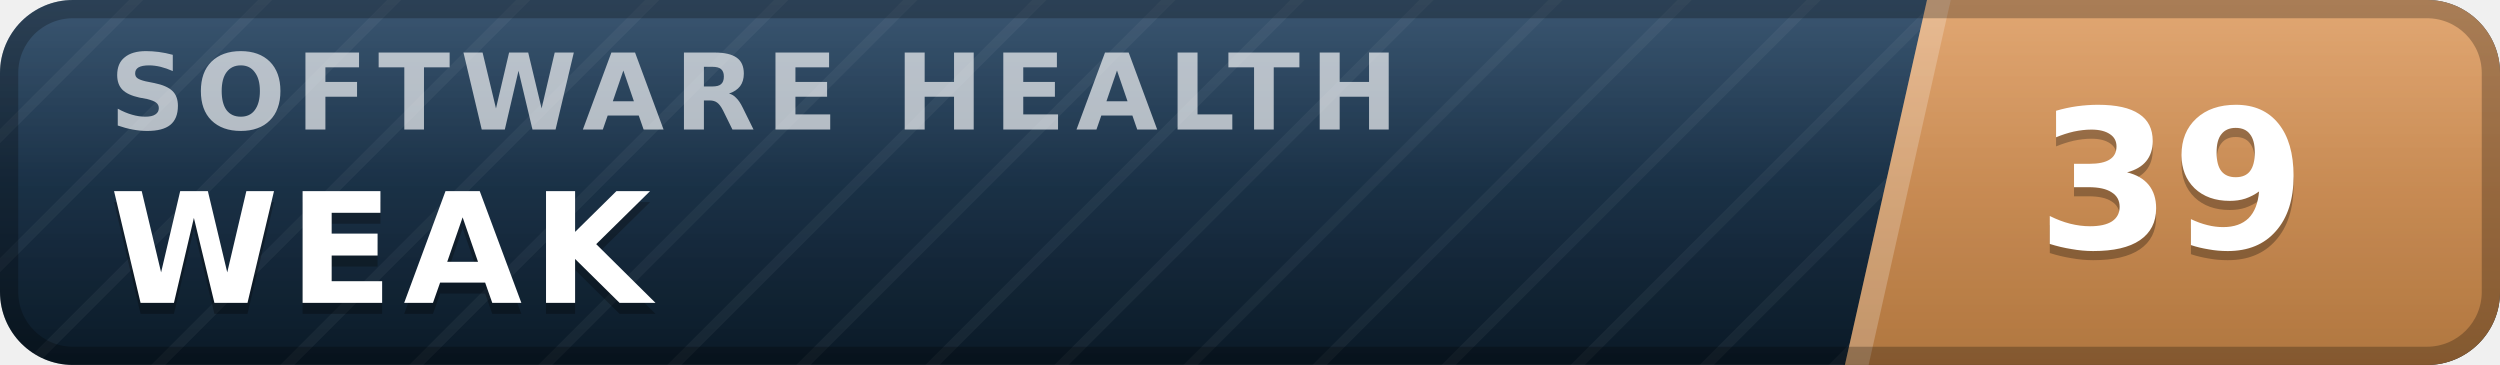
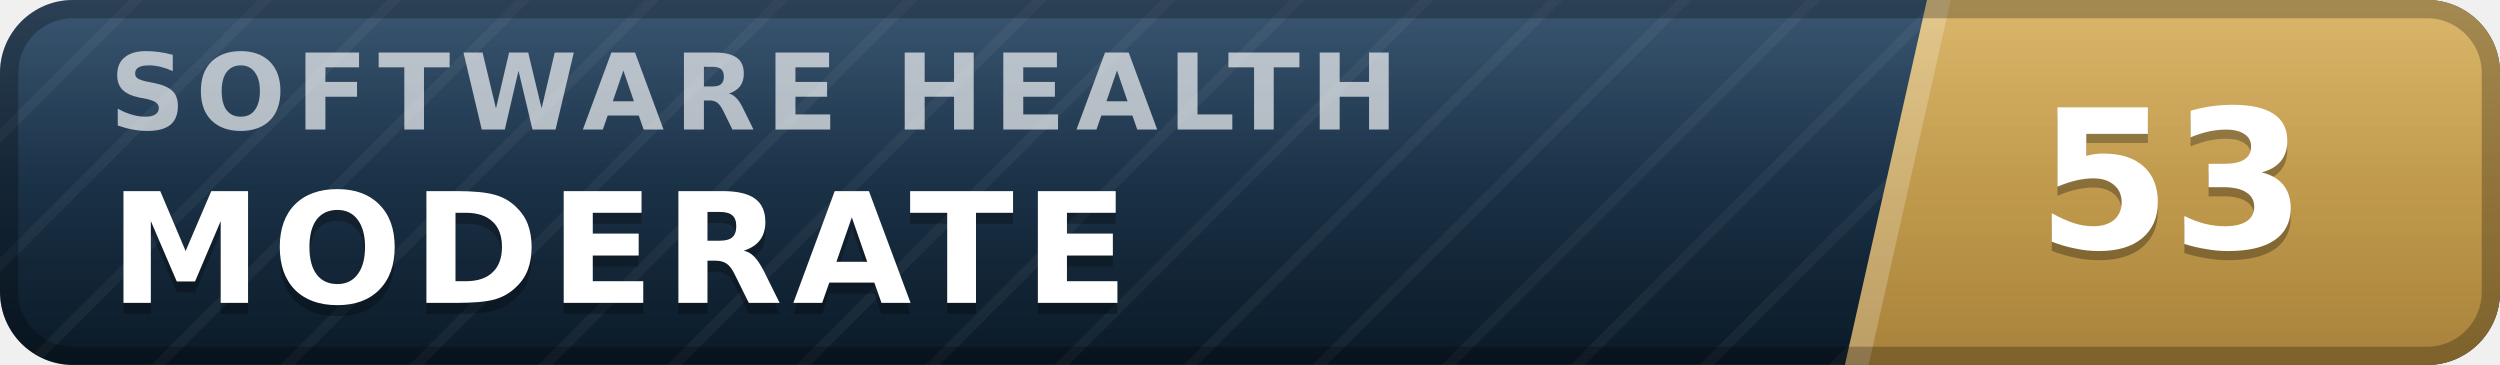
- <svg xmlns="http://www.w3.org/2000/svg" width="137" height="20" viewBox="0 0 137 20" role="img" aria-label="inspect.software software health index 39 of 100, weak" font-family="Verdana,DejaVu Sans,Geneva,sans-serif">
+ <svg xmlns="http://www.w3.org/2000/svg" width="137" height="20" viewBox="0 0 137 20" role="img" aria-label="inspect.software software health index 53 of 100, moderate" font-family="Verdana,DejaVu Sans,Geneva,sans-serif">
  <defs>
    <linearGradient id="plate" x1="0" y1="0" x2="0" y2="1">
      <stop offset="0" stop-color="#1d3d5c" />
      <stop offset="1" stop-color="#0a1926" />
    </linearGradient>
    <linearGradient id="endplate" x1="0" y1="0" x2="0" y2="1">
-       <stop offset="0" stop-color="#dd9a5e" />
-       <stop offset="1" stop-color="#b0763f" />
+       <stop offset="0" stop-color="#d5ac55" />
+       <stop offset="1" stop-color="#a8823a" />
    </linearGradient>
    <linearGradient id="gloss" x1="0" y1="0" x2="0" y2="1">
      <stop offset="0" stop-color="#fff" stop-opacity=".13" />
      <stop offset=".5" stop-color="#fff" stop-opacity=".03" />
      <stop offset="1" stop-color="#fff" stop-opacity="0" />
    </linearGradient>
    <pattern id="guilloche" width="5" height="5" patternUnits="userSpaceOnUse" patternTransform="rotate(45)">
      <line x1="0" y1="0" x2="0" y2="5" stroke="#fff" stroke-opacity=".045" stroke-width="1.1" />
    </pattern>
    <clipPath id="rounded">
      <rect width="137" height="20" rx="4" />
    </clipPath>
  </defs>
  <g clip-path="url(#rounded)">
    <rect width="137" height="20" fill="url(#plate)" />
    <rect width="137" height="20" fill="url(#guilloche)" />
    <polygon points="105.6,0 137,0 137,20 101.1,20" fill="url(#endplate)" />
    <polygon points="105.6,0 106.9,0 102.4,20 101.1,20" fill="#fff" fill-opacity=".22" />
    <text x="6.0" y="7.1" font-size="5.8" letter-spacing="0.55" fill="#fff" fill-opacity=".66" font-weight="bold" textLength="76.3" lengthAdjust="spacing">SOFTWARE HEALTH</text>
-     <text x="6.0" y="17.2" font-size="8.4" fill="#000" fill-opacity=".3" font-weight="bold" letter-spacing="0.55" textLength="30.3" lengthAdjust="spacing">WEAK</text>
-     <text x="6.0" y="16.6" font-size="8.4" fill="#fff" font-weight="bold" letter-spacing="0.55" textLength="30.3" lengthAdjust="spacing">WEAK</text>
-     <text x="119.0" y="14.1" font-size="10.6" fill="#000" fill-opacity=".3" font-weight="bold" text-anchor="middle">39</text>
-     <text x="119.0" y="13.6" font-size="10.6" fill="#fff" font-weight="bold" text-anchor="middle">39</text>
+     <text x="6.0" y="17.2" font-size="8.4" fill="#000" fill-opacity=".3" font-weight="bold" letter-spacing="0.55" textLength="59.5" lengthAdjust="spacing">MODERATE</text>
+     <text x="6.0" y="16.6" font-size="8.4" fill="#fff" font-weight="bold" letter-spacing="0.55" textLength="59.5" lengthAdjust="spacing">MODERATE</text>
+     <text x="119.0" y="14.1" font-size="10.6" fill="#000" fill-opacity=".3" font-weight="bold" text-anchor="middle">53</text>
+     <text x="119.0" y="13.6" font-size="10.6" fill="#fff" font-weight="bold" text-anchor="middle">53</text>
    <rect width="137" height="20" fill="url(#gloss)" />
  </g>
  <rect x=".5" y=".5" width="136" height="19" rx="3.5" fill="none" stroke="#000" stroke-opacity=".25" />
</svg>
